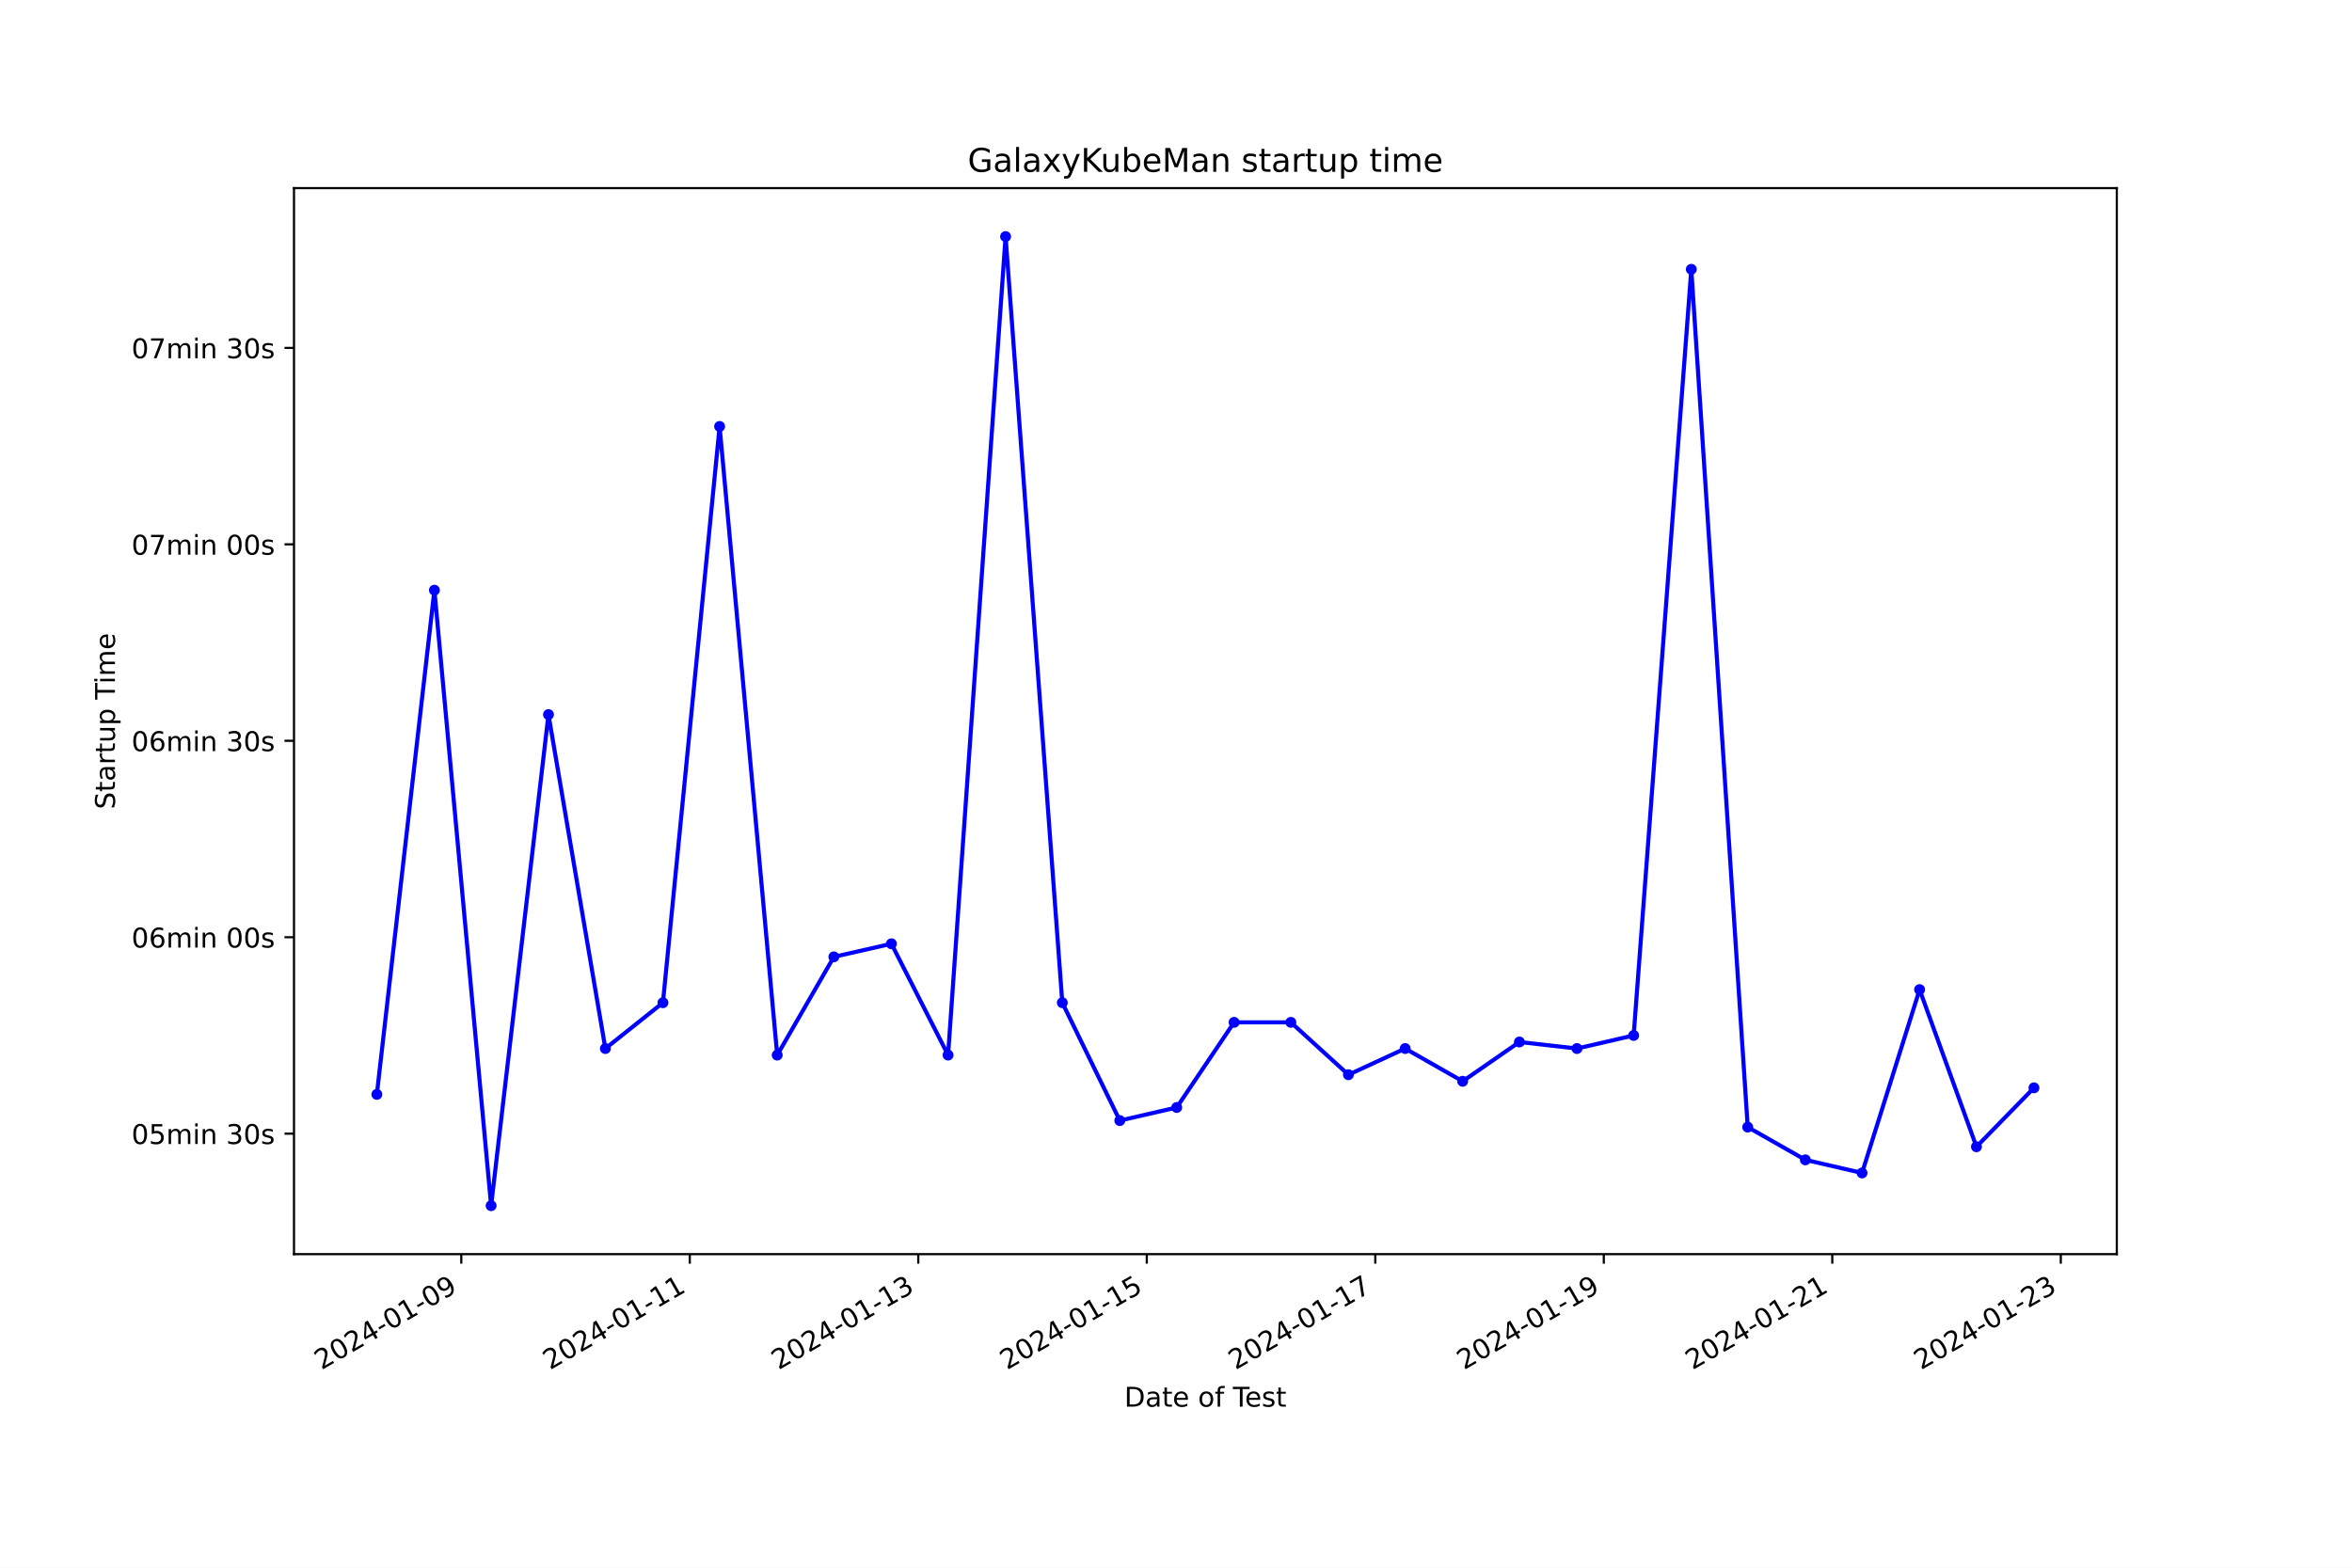
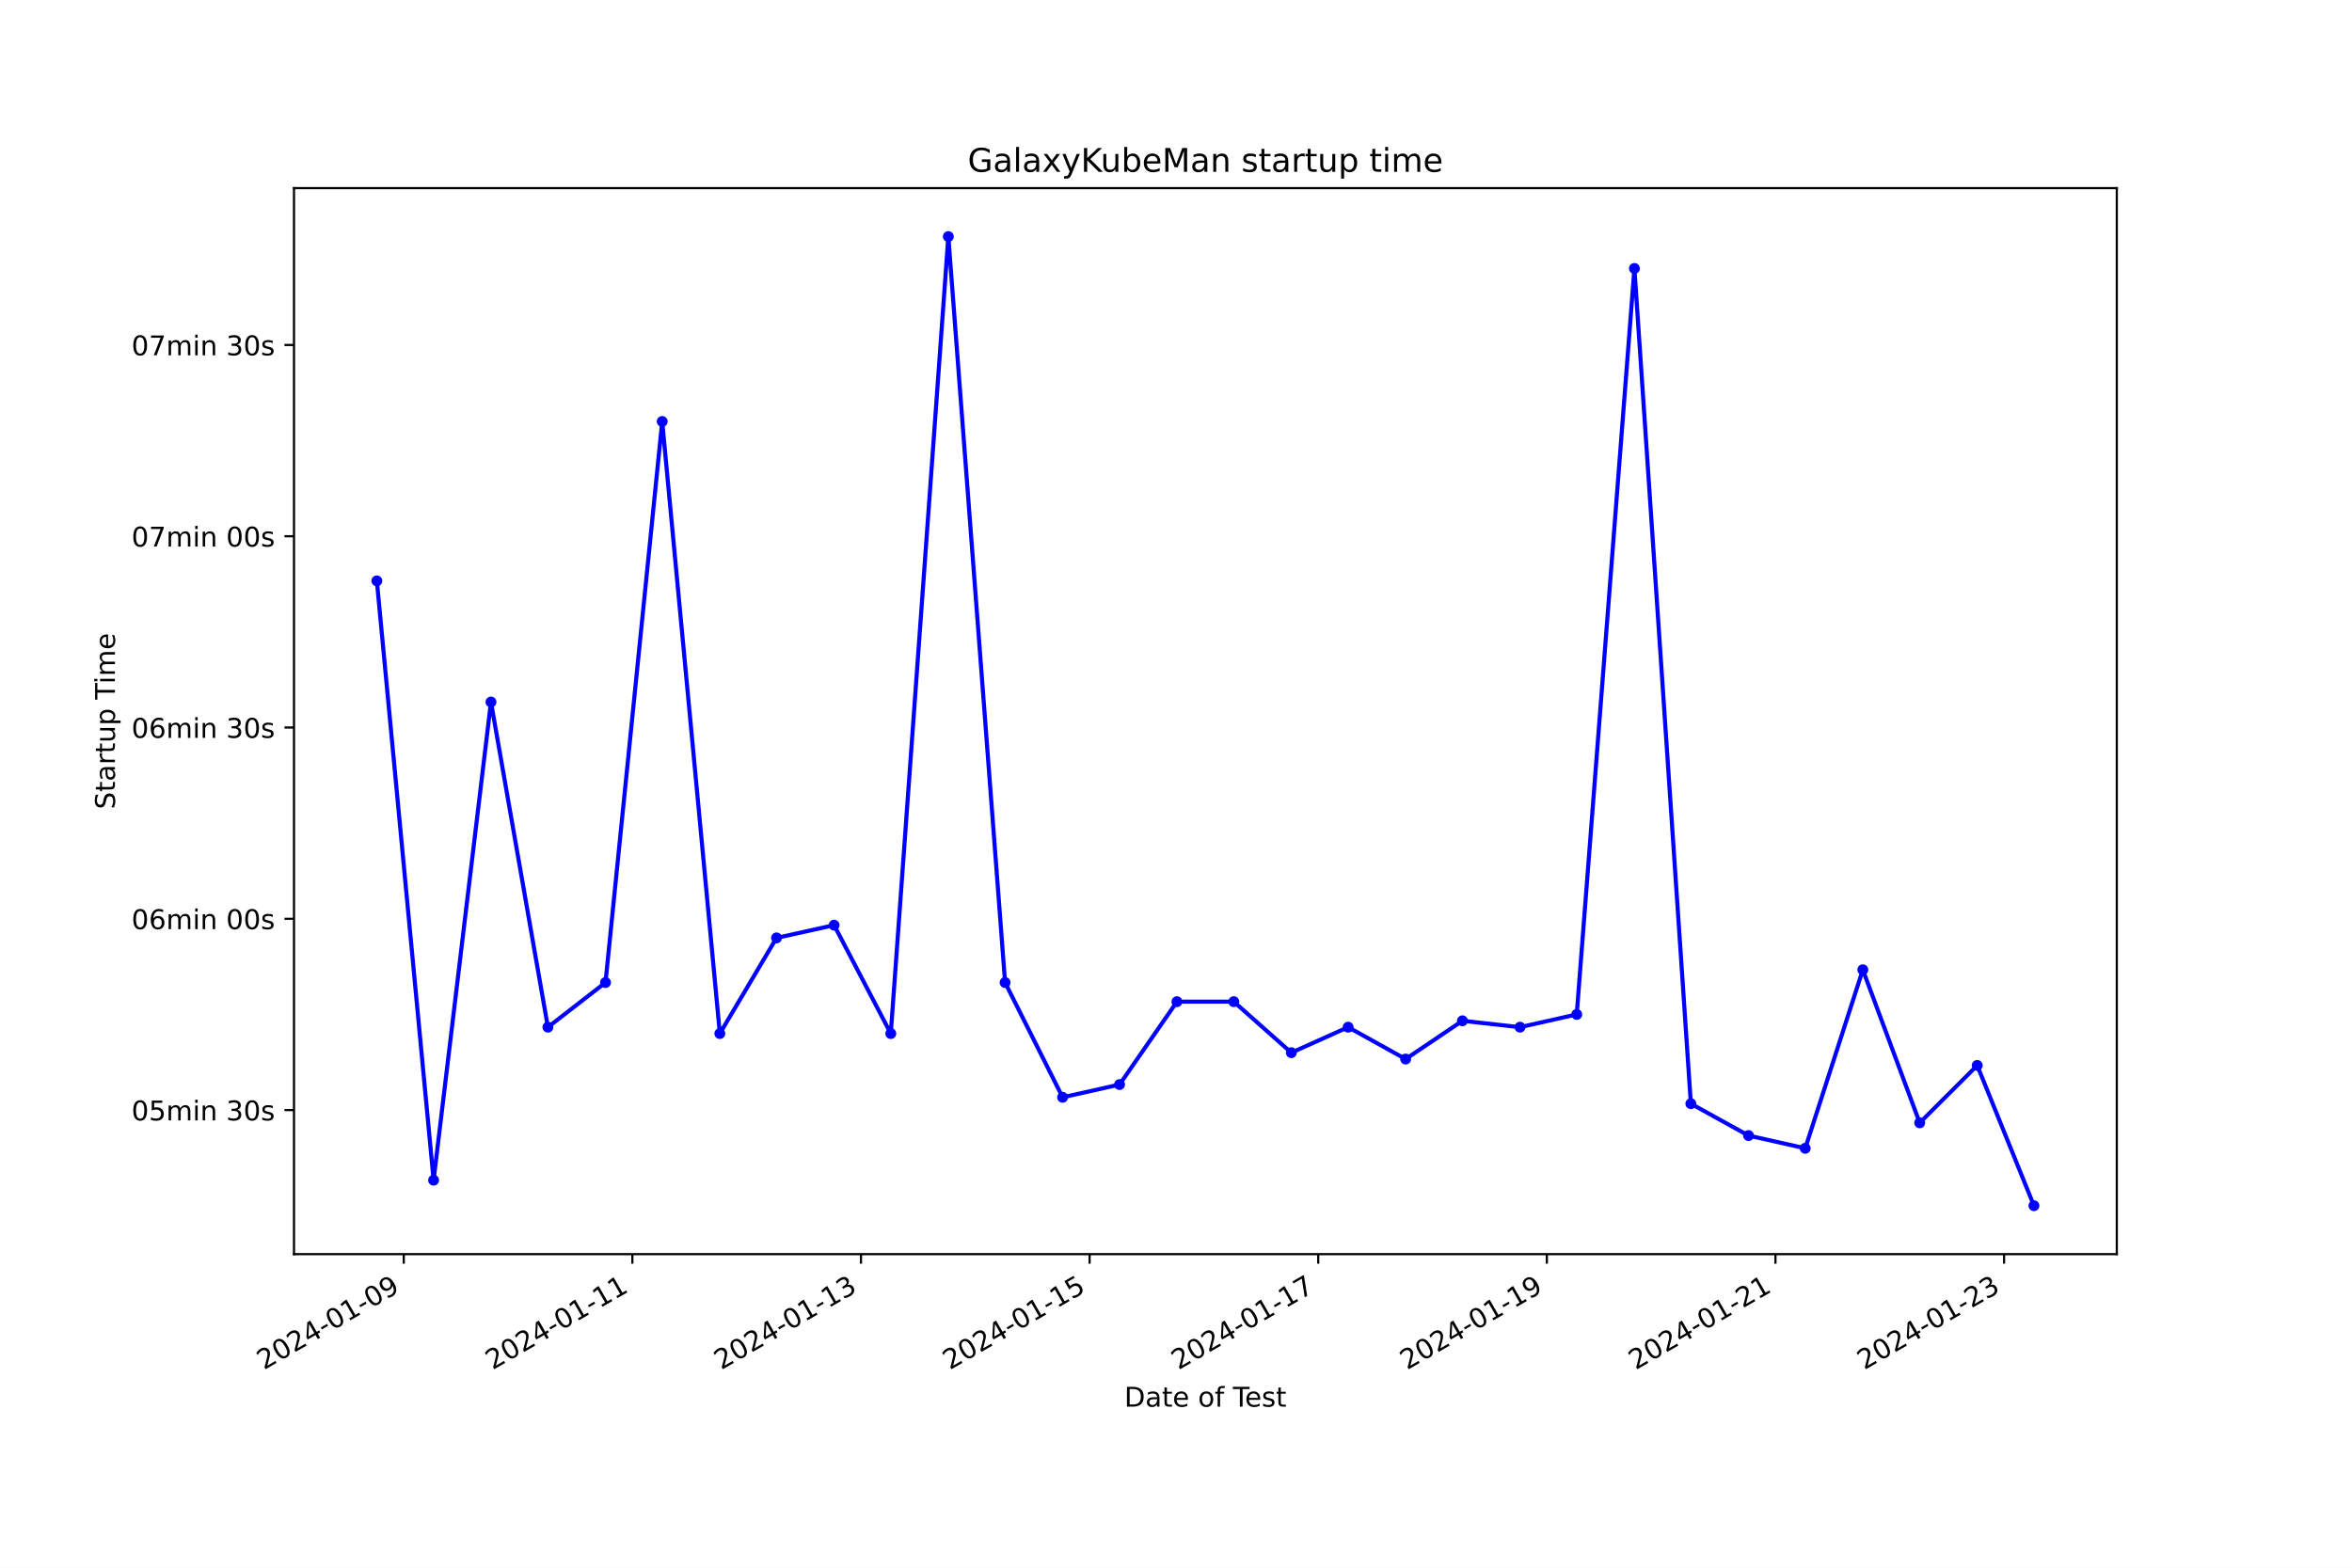
<svg xmlns="http://www.w3.org/2000/svg" xmlns:xlink="http://www.w3.org/1999/xlink" width="864pt" height="576pt" viewBox="0 0 864 576" version="1.1">
  <defs>
    <style type="text/css">*{stroke-linejoin: round; stroke-linecap: butt}</style>
  </defs>
  <g id="figure_1">
    <g id="patch_1">
      <path d="M 0 576  L 864 576  L 864 0  L 0 0  z " style="fill: #ffffff" />
    </g>
    <g id="axes_1">
      <g id="patch_2">
        <path d="M 108 460.8  L 777.6 460.8  L 777.6 69.12  L 108 69.12  z " style="fill: #ffffff" />
      </g>
      <g id="matplotlib.axis_1">
        <g id="xtick_1">
          <g id="line2d_1">
            <defs>
-               <path id="m21bc7ba082" d="M 0 0  L 0 3.5  " style="stroke: #000000; stroke-width: 0.8" />
+               <path id="m6b06c93e13" d="M 0 0  L 0 3.5  " style="stroke: #000000; stroke-width: 0.8" />
            </defs>
            <g>
-               <use xlink:href="#m21bc7ba082" x="169.451" y="460.8" style="stroke: #000000; stroke-width: 0.8" />
+               <use xlink:href="#m6b06c93e13" x="148.316" y="460.8" style="stroke: #000000; stroke-width: 0.8" />
            </g>
          </g>
          <g id="text_1">
-             <g transform="translate(118.0816 503.4383) rotate(-30) scale(0.1 -0.1)">
+             <g transform="translate(96.94608 503.4383) rotate(-30) scale(0.1 -0.1)">
              <defs>
                <path id="DejaVuSans-32" d="M 1228 531  L 3431 531  L 3431 0  L 469 0  L 469 531  Q 828 903 1448 1529  Q 2069 2156 2228 2338  Q 2531 2678 2651 2914  Q 2772 3150 2772 3378  Q 2772 3750 2511 3984  Q 2250 4219 1831 4219  Q 1534 4219 1204 4116  Q 875 4013 500 3803  L 500 4441  Q 881 4594 1212 4672  Q 1544 4750 1819 4750  Q 2544 4750 2975 4387  Q 3406 4025 3406 3419  Q 3406 3131 3298 2873  Q 3191 2616 2906 2266  Q 2828 2175 2409 1742  Q 1991 1309 1228 531  z " transform="scale(0.015625)" />
                <path id="DejaVuSans-30" d="M 2034 4250  Q 1547 4250 1301 3770  Q 1056 3291 1056 2328  Q 1056 1369 1301 889  Q 1547 409 2034 409  Q 2525 409 2770 889  Q 3016 1369 3016 2328  Q 3016 3291 2770 3770  Q 2525 4250 2034 4250  z M 2034 4750  Q 2819 4750 3233 4129  Q 3647 3509 3647 2328  Q 3647 1150 3233 529  Q 2819 -91 2034 -91  Q 1250 -91 836 529  Q 422 1150 422 2328  Q 422 3509 836 4129  Q 1250 4750 2034 4750  z " transform="scale(0.015625)" />
                <path id="DejaVuSans-34" d="M 2419 4116  L 825 1625  L 2419 1625  L 2419 4116  z M 2253 4666  L 3047 4666  L 3047 1625  L 3713 1625  L 3713 1100  L 3047 1100  L 3047 0  L 2419 0  L 2419 1100  L 313 1100  L 313 1709  L 2253 4666  z " transform="scale(0.015625)" />
                <path id="DejaVuSans-2d" d="M 313 2009  L 1997 2009  L 1997 1497  L 313 1497  L 313 2009  z " transform="scale(0.015625)" />
                <path id="DejaVuSans-31" d="M 794 531  L 1825 531  L 1825 4091  L 703 3866  L 703 4441  L 1819 4666  L 2450 4666  L 2450 531  L 3481 531  L 3481 0  L 794 0  L 794 531  z " transform="scale(0.015625)" />
                <path id="DejaVuSans-39" d="M 703 97  L 703 672  Q 941 559 1184 500  Q 1428 441 1663 441  Q 2288 441 2617 861  Q 2947 1281 2994 2138  Q 2813 1869 2534 1725  Q 2256 1581 1919 1581  Q 1219 1581 811 2004  Q 403 2428 403 3163  Q 403 3881 828 4315  Q 1253 4750 1959 4750  Q 2769 4750 3195 4129  Q 3622 3509 3622 2328  Q 3622 1225 3098 567  Q 2575 -91 1691 -91  Q 1453 -91 1209 -44  Q 966 3 703 97  z M 1959 2075  Q 2384 2075 2632 2365  Q 2881 2656 2881 3163  Q 2881 3666 2632 3958  Q 2384 4250 1959 4250  Q 1534 4250 1286 3958  Q 1038 3666 1038 3163  Q 1038 2656 1286 2365  Q 1534 2075 1959 2075  z " transform="scale(0.015625)" />
              </defs>
              <use xlink:href="#DejaVuSans-32" />
              <use xlink:href="#DejaVuSans-30" x="63.623" />
              <use xlink:href="#DejaVuSans-32" x="127.246" />
              <use xlink:href="#DejaVuSans-34" x="190.869" />
              <use xlink:href="#DejaVuSans-2d" x="254.492" />
              <use xlink:href="#DejaVuSans-30" x="290.576" />
              <use xlink:href="#DejaVuSans-31" x="354.199" />
              <use xlink:href="#DejaVuSans-2d" x="417.822" />
              <use xlink:href="#DejaVuSans-30" x="453.906" />
              <use xlink:href="#DejaVuSans-39" x="517.529" />
            </g>
          </g>
        </g>
        <g id="xtick_2">
          <g id="line2d_2">
            <g>
-               <use xlink:href="#m21bc7ba082" x="253.39" y="460.8" style="stroke: #000000; stroke-width: 0.8" />
+               <use xlink:href="#m6b06c93e13" x="232.298" y="460.8" style="stroke: #000000; stroke-width: 0.8" />
            </g>
          </g>
          <g id="text_2">
-             <g transform="translate(202.0206 503.4383) rotate(-30) scale(0.1 -0.1)">
+             <g transform="translate(180.929 503.4383) rotate(-30) scale(0.1 -0.1)">
              <use xlink:href="#DejaVuSans-32" />
              <use xlink:href="#DejaVuSans-30" x="63.623" />
              <use xlink:href="#DejaVuSans-32" x="127.246" />
              <use xlink:href="#DejaVuSans-34" x="190.869" />
              <use xlink:href="#DejaVuSans-2d" x="254.492" />
              <use xlink:href="#DejaVuSans-30" x="290.576" />
              <use xlink:href="#DejaVuSans-31" x="354.199" />
              <use xlink:href="#DejaVuSans-2d" x="417.822" />
              <use xlink:href="#DejaVuSans-31" x="453.906" />
              <use xlink:href="#DejaVuSans-31" x="517.529" />
            </g>
          </g>
        </g>
        <g id="xtick_3">
          <g id="line2d_3">
            <g>
-               <use xlink:href="#m21bc7ba082" x="337.329" y="460.8" style="stroke: #000000; stroke-width: 0.8" />
+               <use xlink:href="#m6b06c93e13" x="316.281" y="460.8" style="stroke: #000000; stroke-width: 0.8" />
            </g>
          </g>
          <g id="text_3">
-             <g transform="translate(285.9596 503.4383) rotate(-30) scale(0.1 -0.1)">
+             <g transform="translate(264.9119 503.4383) rotate(-30) scale(0.1 -0.1)">
              <defs>
                <path id="DejaVuSans-33" d="M 2597 2516  Q 3050 2419 3304 2112  Q 3559 1806 3559 1356  Q 3559 666 3084 287  Q 2609 -91 1734 -91  Q 1441 -91 1130 -33  Q 819 25 488 141  L 488 750  Q 750 597 1062 519  Q 1375 441 1716 441  Q 2309 441 2620 675  Q 2931 909 2931 1356  Q 2931 1769 2642 2001  Q 2353 2234 1838 2234  L 1294 2234  L 1294 2753  L 1863 2753  Q 2328 2753 2575 2939  Q 2822 3125 2822 3475  Q 2822 3834 2567 4026  Q 2313 4219 1838 4219  Q 1578 4219 1281 4162  Q 984 4106 628 3988  L 628 4550  Q 988 4650 1302 4700  Q 1616 4750 1894 4750  Q 2613 4750 3031 4423  Q 3450 4097 3450 3541  Q 3450 3153 3228 2886  Q 3006 2619 2597 2516  z " transform="scale(0.015625)" />
              </defs>
              <use xlink:href="#DejaVuSans-32" />
              <use xlink:href="#DejaVuSans-30" x="63.623" />
              <use xlink:href="#DejaVuSans-32" x="127.246" />
              <use xlink:href="#DejaVuSans-34" x="190.869" />
              <use xlink:href="#DejaVuSans-2d" x="254.492" />
              <use xlink:href="#DejaVuSans-30" x="290.576" />
              <use xlink:href="#DejaVuSans-31" x="354.199" />
              <use xlink:href="#DejaVuSans-2d" x="417.822" />
              <use xlink:href="#DejaVuSans-31" x="453.906" />
              <use xlink:href="#DejaVuSans-33" x="517.529" />
            </g>
          </g>
        </g>
        <g id="xtick_4">
          <g id="line2d_4">
            <g>
-               <use xlink:href="#m21bc7ba082" x="421.268" y="460.8" style="stroke: #000000; stroke-width: 0.8" />
+               <use xlink:href="#m6b06c93e13" x="400.264" y="460.8" style="stroke: #000000; stroke-width: 0.8" />
            </g>
          </g>
          <g id="text_4">
-             <g transform="translate(369.8986 503.4383) rotate(-30) scale(0.1 -0.1)">
+             <g transform="translate(348.8948 503.4383) rotate(-30) scale(0.1 -0.1)">
              <defs>
                <path id="DejaVuSans-35" d="M 691 4666  L 3169 4666  L 3169 4134  L 1269 4134  L 1269 2991  Q 1406 3038 1543 3061  Q 1681 3084 1819 3084  Q 2600 3084 3056 2656  Q 3513 2228 3513 1497  Q 3513 744 3044 326  Q 2575 -91 1722 -91  Q 1428 -91 1123 -41  Q 819 9 494 109  L 494 744  Q 775 591 1075 516  Q 1375 441 1709 441  Q 2250 441 2565 725  Q 2881 1009 2881 1497  Q 2881 1984 2565 2268  Q 2250 2553 1709 2553  Q 1456 2553 1204 2497  Q 953 2441 691 2322  L 691 4666  z " transform="scale(0.015625)" />
              </defs>
              <use xlink:href="#DejaVuSans-32" />
              <use xlink:href="#DejaVuSans-30" x="63.623" />
              <use xlink:href="#DejaVuSans-32" x="127.246" />
              <use xlink:href="#DejaVuSans-34" x="190.869" />
              <use xlink:href="#DejaVuSans-2d" x="254.492" />
              <use xlink:href="#DejaVuSans-30" x="290.576" />
              <use xlink:href="#DejaVuSans-31" x="354.199" />
              <use xlink:href="#DejaVuSans-2d" x="417.822" />
              <use xlink:href="#DejaVuSans-31" x="453.906" />
              <use xlink:href="#DejaVuSans-35" x="517.529" />
            </g>
          </g>
        </g>
        <g id="xtick_5">
          <g id="line2d_5">
            <g>
-               <use xlink:href="#m21bc7ba082" x="505.207" y="460.8" style="stroke: #000000; stroke-width: 0.8" />
+               <use xlink:href="#m6b06c93e13" x="484.247" y="460.8" style="stroke: #000000; stroke-width: 0.8" />
            </g>
          </g>
          <g id="text_5">
-             <g transform="translate(453.8376 503.4383) rotate(-30) scale(0.1 -0.1)">
+             <g transform="translate(432.8777 503.4383) rotate(-30) scale(0.1 -0.1)">
              <defs>
                <path id="DejaVuSans-37" d="M 525 4666  L 3525 4666  L 3525 4397  L 1831 0  L 1172 0  L 2766 4134  L 525 4134  L 525 4666  z " transform="scale(0.015625)" />
              </defs>
              <use xlink:href="#DejaVuSans-32" />
              <use xlink:href="#DejaVuSans-30" x="63.623" />
              <use xlink:href="#DejaVuSans-32" x="127.246" />
              <use xlink:href="#DejaVuSans-34" x="190.869" />
              <use xlink:href="#DejaVuSans-2d" x="254.492" />
              <use xlink:href="#DejaVuSans-30" x="290.576" />
              <use xlink:href="#DejaVuSans-31" x="354.199" />
              <use xlink:href="#DejaVuSans-2d" x="417.822" />
              <use xlink:href="#DejaVuSans-31" x="453.906" />
              <use xlink:href="#DejaVuSans-37" x="517.529" />
            </g>
          </g>
        </g>
        <g id="xtick_6">
          <g id="line2d_6">
            <g>
-               <use xlink:href="#m21bc7ba082" x="589.146" y="460.8" style="stroke: #000000; stroke-width: 0.8" />
+               <use xlink:href="#m6b06c93e13" x="568.23" y="460.8" style="stroke: #000000; stroke-width: 0.8" />
            </g>
          </g>
          <g id="text_6">
-             <g transform="translate(537.7766 503.4383) rotate(-30) scale(0.1 -0.1)">
+             <g transform="translate(516.8606 503.4383) rotate(-30) scale(0.1 -0.1)">
              <use xlink:href="#DejaVuSans-32" />
              <use xlink:href="#DejaVuSans-30" x="63.623" />
              <use xlink:href="#DejaVuSans-32" x="127.246" />
              <use xlink:href="#DejaVuSans-34" x="190.869" />
              <use xlink:href="#DejaVuSans-2d" x="254.492" />
              <use xlink:href="#DejaVuSans-30" x="290.576" />
              <use xlink:href="#DejaVuSans-31" x="354.199" />
              <use xlink:href="#DejaVuSans-2d" x="417.822" />
              <use xlink:href="#DejaVuSans-31" x="453.906" />
              <use xlink:href="#DejaVuSans-39" x="517.529" />
            </g>
          </g>
        </g>
        <g id="xtick_7">
          <g id="line2d_7">
            <g>
-               <use xlink:href="#m21bc7ba082" x="673.085" y="460.8" style="stroke: #000000; stroke-width: 0.8" />
+               <use xlink:href="#m6b06c93e13" x="652.213" y="460.8" style="stroke: #000000; stroke-width: 0.8" />
            </g>
          </g>
          <g id="text_7">
-             <g transform="translate(621.7156 503.4383) rotate(-30) scale(0.1 -0.1)">
+             <g transform="translate(600.8435 503.4383) rotate(-30) scale(0.1 -0.1)">
              <use xlink:href="#DejaVuSans-32" />
              <use xlink:href="#DejaVuSans-30" x="63.623" />
              <use xlink:href="#DejaVuSans-32" x="127.246" />
              <use xlink:href="#DejaVuSans-34" x="190.869" />
              <use xlink:href="#DejaVuSans-2d" x="254.492" />
              <use xlink:href="#DejaVuSans-30" x="290.576" />
              <use xlink:href="#DejaVuSans-31" x="354.199" />
              <use xlink:href="#DejaVuSans-2d" x="417.822" />
              <use xlink:href="#DejaVuSans-32" x="453.906" />
              <use xlink:href="#DejaVuSans-31" x="517.529" />
            </g>
          </g>
        </g>
        <g id="xtick_8">
          <g id="line2d_8">
            <g>
-               <use xlink:href="#m21bc7ba082" x="757.024" y="460.8" style="stroke: #000000; stroke-width: 0.8" />
+               <use xlink:href="#m6b06c93e13" x="736.196" y="460.8" style="stroke: #000000; stroke-width: 0.8" />
            </g>
          </g>
          <g id="text_8">
-             <g transform="translate(705.6546 503.4383) rotate(-30) scale(0.1 -0.1)">
+             <g transform="translate(684.8263 503.4383) rotate(-30) scale(0.1 -0.1)">
              <use xlink:href="#DejaVuSans-32" />
              <use xlink:href="#DejaVuSans-30" x="63.623" />
              <use xlink:href="#DejaVuSans-32" x="127.246" />
              <use xlink:href="#DejaVuSans-34" x="190.869" />
              <use xlink:href="#DejaVuSans-2d" x="254.492" />
              <use xlink:href="#DejaVuSans-30" x="290.576" />
              <use xlink:href="#DejaVuSans-31" x="354.199" />
              <use xlink:href="#DejaVuSans-2d" x="417.822" />
              <use xlink:href="#DejaVuSans-32" x="453.906" />
              <use xlink:href="#DejaVuSans-33" x="517.529" />
            </g>
          </g>
        </g>
        <g id="text_9">
          <g transform="translate(413.0063 516.8378) scale(0.1 -0.1)">
            <defs>
              <path id="DejaVuSans-44" d="M 1259 4147  L 1259 519  L 2022 519  Q 2988 519 3436 956  Q 3884 1394 3884 2338  Q 3884 3275 3436 3711  Q 2988 4147 2022 4147  L 1259 4147  z M 628 4666  L 1925 4666  Q 3281 4666 3915 4102  Q 4550 3538 4550 2338  Q 4550 1131 3912 565  Q 3275 0 1925 0  L 628 0  L 628 4666  z " transform="scale(0.015625)" />
              <path id="DejaVuSans-61" d="M 2194 1759  Q 1497 1759 1228 1600  Q 959 1441 959 1056  Q 959 750 1161 570  Q 1363 391 1709 391  Q 2188 391 2477 730  Q 2766 1069 2766 1631  L 2766 1759  L 2194 1759  z M 3341 1997  L 3341 0  L 2766 0  L 2766 531  Q 2569 213 2275 61  Q 1981 -91 1556 -91  Q 1019 -91 701 211  Q 384 513 384 1019  Q 384 1609 779 1909  Q 1175 2209 1959 2209  L 2766 2209  L 2766 2266  Q 2766 2663 2505 2880  Q 2244 3097 1772 3097  Q 1472 3097 1187 3025  Q 903 2953 641 2809  L 641 3341  Q 956 3463 1253 3523  Q 1550 3584 1831 3584  Q 2591 3584 2966 3190  Q 3341 2797 3341 1997  z " transform="scale(0.015625)" />
              <path id="DejaVuSans-74" d="M 1172 4494  L 1172 3500  L 2356 3500  L 2356 3053  L 1172 3053  L 1172 1153  Q 1172 725 1289 603  Q 1406 481 1766 481  L 2356 481  L 2356 0  L 1766 0  Q 1100 0 847 248  Q 594 497 594 1153  L 594 3053  L 172 3053  L 172 3500  L 594 3500  L 594 4494  L 1172 4494  z " transform="scale(0.015625)" />
              <path id="DejaVuSans-65" d="M 3597 1894  L 3597 1613  L 953 1613  Q 991 1019 1311 708  Q 1631 397 2203 397  Q 2534 397 2845 478  Q 3156 559 3463 722  L 3463 178  Q 3153 47 2828 -22  Q 2503 -91 2169 -91  Q 1331 -91 842 396  Q 353 884 353 1716  Q 353 2575 817 3079  Q 1281 3584 2069 3584  Q 2775 3584 3186 3129  Q 3597 2675 3597 1894  z M 3022 2063  Q 3016 2534 2758 2815  Q 2500 3097 2075 3097  Q 1594 3097 1305 2825  Q 1016 2553 972 2059  L 3022 2063  z " transform="scale(0.015625)" />
              <path id="DejaVuSans-20" transform="scale(0.015625)" />
              <path id="DejaVuSans-6f" d="M 1959 3097  Q 1497 3097 1228 2736  Q 959 2375 959 1747  Q 959 1119 1226 758  Q 1494 397 1959 397  Q 2419 397 2687 759  Q 2956 1122 2956 1747  Q 2956 2369 2687 2733  Q 2419 3097 1959 3097  z M 1959 3584  Q 2709 3584 3137 3096  Q 3566 2609 3566 1747  Q 3566 888 3137 398  Q 2709 -91 1959 -91  Q 1206 -91 779 398  Q 353 888 353 1747  Q 353 2609 779 3096  Q 1206 3584 1959 3584  z " transform="scale(0.015625)" />
              <path id="DejaVuSans-66" d="M 2375 4863  L 2375 4384  L 1825 4384  Q 1516 4384 1395 4259  Q 1275 4134 1275 3809  L 1275 3500  L 2222 3500  L 2222 3053  L 1275 3053  L 1275 0  L 697 0  L 697 3053  L 147 3053  L 147 3500  L 697 3500  L 697 3744  Q 697 4328 969 4595  Q 1241 4863 1831 4863  L 2375 4863  z " transform="scale(0.015625)" />
              <path id="DejaVuSans-54" d="M -19 4666  L 3928 4666  L 3928 4134  L 2272 4134  L 2272 0  L 1638 0  L 1638 4134  L -19 4134  L -19 4666  z " transform="scale(0.015625)" />
              <path id="DejaVuSans-73" d="M 2834 3397  L 2834 2853  Q 2591 2978 2328 3040  Q 2066 3103 1784 3103  Q 1356 3103 1142 2972  Q 928 2841 928 2578  Q 928 2378 1081 2264  Q 1234 2150 1697 2047  L 1894 2003  Q 2506 1872 2764 1633  Q 3022 1394 3022 966  Q 3022 478 2636 193  Q 2250 -91 1575 -91  Q 1294 -91 989 -36  Q 684 19 347 128  L 347 722  Q 666 556 975 473  Q 1284 391 1588 391  Q 1994 391 2212 530  Q 2431 669 2431 922  Q 2431 1156 2273 1281  Q 2116 1406 1581 1522  L 1381 1569  Q 847 1681 609 1914  Q 372 2147 372 2553  Q 372 3047 722 3315  Q 1072 3584 1716 3584  Q 2034 3584 2315 3537  Q 2597 3491 2834 3397  z " transform="scale(0.015625)" />
            </defs>
            <use xlink:href="#DejaVuSans-44" />
            <use xlink:href="#DejaVuSans-61" x="77.002" />
            <use xlink:href="#DejaVuSans-74" x="138.281" />
            <use xlink:href="#DejaVuSans-65" x="177.49" />
            <use xlink:href="#DejaVuSans-20" x="239.014" />
            <use xlink:href="#DejaVuSans-6f" x="270.801" />
            <use xlink:href="#DejaVuSans-66" x="331.982" />
            <use xlink:href="#DejaVuSans-20" x="367.188" />
            <use xlink:href="#DejaVuSans-54" x="398.975" />
            <use xlink:href="#DejaVuSans-65" x="443.059" />
            <use xlink:href="#DejaVuSans-73" x="504.582" />
            <use xlink:href="#DejaVuSans-74" x="556.682" />
          </g>
        </g>
      </g>
      <g id="matplotlib.axis_2">
        <g id="ytick_1">
          <g id="line2d_9">
            <defs>
-               <path id="m83731dc9a6" d="M 0 0  L -3.5 0  " style="stroke: #000000; stroke-width: 0.8" />
+               <path id="m275dddd2f2" d="M 0 0  L -3.5 0  " style="stroke: #000000; stroke-width: 0.8" />
            </defs>
            <g>
-               <use xlink:href="#m83731dc9a6" x="108" y="416.531" style="stroke: #000000; stroke-width: 0.8" />
+               <use xlink:href="#m275dddd2f2" x="108" y="407.858" style="stroke: #000000; stroke-width: 0.8" />
            </g>
          </g>
          <g id="text_10">
-             <g transform="translate(48.30625 420.3307) scale(0.1 -0.1)">
+             <g transform="translate(48.30625 411.6568) scale(0.1 -0.1)">
              <defs>
                <path id="DejaVuSans-6d" d="M 3328 2828  Q 3544 3216 3844 3400  Q 4144 3584 4550 3584  Q 5097 3584 5394 3201  Q 5691 2819 5691 2113  L 5691 0  L 5113 0  L 5113 2094  Q 5113 2597 4934 2840  Q 4756 3084 4391 3084  Q 3944 3084 3684 2787  Q 3425 2491 3425 1978  L 3425 0  L 2847 0  L 2847 2094  Q 2847 2600 2669 2842  Q 2491 3084 2119 3084  Q 1678 3084 1418 2786  Q 1159 2488 1159 1978  L 1159 0  L 581 0  L 581 3500  L 1159 3500  L 1159 2956  Q 1356 3278 1631 3431  Q 1906 3584 2284 3584  Q 2666 3584 2933 3390  Q 3200 3197 3328 2828  z " transform="scale(0.015625)" />
                <path id="DejaVuSans-69" d="M 603 3500  L 1178 3500  L 1178 0  L 603 0  L 603 3500  z M 603 4863  L 1178 4863  L 1178 4134  L 603 4134  L 603 4863  z " transform="scale(0.015625)" />
                <path id="DejaVuSans-6e" d="M 3513 2113  L 3513 0  L 2938 0  L 2938 2094  Q 2938 2591 2744 2837  Q 2550 3084 2163 3084  Q 1697 3084 1428 2787  Q 1159 2491 1159 1978  L 1159 0  L 581 0  L 581 3500  L 1159 3500  L 1159 2956  Q 1366 3272 1645 3428  Q 1925 3584 2291 3584  Q 2894 3584 3203 3211  Q 3513 2838 3513 2113  z " transform="scale(0.015625)" />
              </defs>
              <use xlink:href="#DejaVuSans-30" />
              <use xlink:href="#DejaVuSans-35" x="63.623" />
              <use xlink:href="#DejaVuSans-6d" x="127.246" />
              <use xlink:href="#DejaVuSans-69" x="224.658" />
              <use xlink:href="#DejaVuSans-6e" x="252.441" />
              <use xlink:href="#DejaVuSans-20" x="315.82" />
              <use xlink:href="#DejaVuSans-33" x="347.607" />
              <use xlink:href="#DejaVuSans-30" x="411.23" />
              <use xlink:href="#DejaVuSans-73" x="474.854" />
            </g>
          </g>
        </g>
        <g id="ytick_2">
          <g id="line2d_10">
            <g>
-               <use xlink:href="#m83731dc9a6" x="108" y="344.355" style="stroke: #000000; stroke-width: 0.8" />
+               <use xlink:href="#m275dddd2f2" x="108" y="337.58" style="stroke: #000000; stroke-width: 0.8" />
            </g>
          </g>
          <g id="text_11">
-             <g transform="translate(48.30625 348.1538) scale(0.1 -0.1)">
+             <g transform="translate(48.30625 341.3793) scale(0.1 -0.1)">
              <defs>
                <path id="DejaVuSans-36" d="M 2113 2584  Q 1688 2584 1439 2293  Q 1191 2003 1191 1497  Q 1191 994 1439 701  Q 1688 409 2113 409  Q 2538 409 2786 701  Q 3034 994 3034 1497  Q 3034 2003 2786 2293  Q 2538 2584 2113 2584  z M 3366 4563  L 3366 3988  Q 3128 4100 2886 4159  Q 2644 4219 2406 4219  Q 1781 4219 1451 3797  Q 1122 3375 1075 2522  Q 1259 2794 1537 2939  Q 1816 3084 2150 3084  Q 2853 3084 3261 2657  Q 3669 2231 3669 1497  Q 3669 778 3244 343  Q 2819 -91 2113 -91  Q 1303 -91 875 529  Q 447 1150 447 2328  Q 447 3434 972 4092  Q 1497 4750 2381 4750  Q 2619 4750 2861 4703  Q 3103 4656 3366 4563  z " transform="scale(0.015625)" />
              </defs>
              <use xlink:href="#DejaVuSans-30" />
              <use xlink:href="#DejaVuSans-36" x="63.623" />
              <use xlink:href="#DejaVuSans-6d" x="127.246" />
              <use xlink:href="#DejaVuSans-69" x="224.658" />
              <use xlink:href="#DejaVuSans-6e" x="252.441" />
              <use xlink:href="#DejaVuSans-20" x="315.82" />
              <use xlink:href="#DejaVuSans-30" x="347.607" />
              <use xlink:href="#DejaVuSans-30" x="411.23" />
              <use xlink:href="#DejaVuSans-73" x="474.854" />
            </g>
          </g>
        </g>
        <g id="ytick_3">
          <g id="line2d_11">
            <g>
-               <use xlink:href="#m83731dc9a6" x="108" y="272.178" style="stroke: #000000; stroke-width: 0.8" />
+               <use xlink:href="#m275dddd2f2" x="108" y="267.303" style="stroke: #000000; stroke-width: 0.8" />
            </g>
          </g>
          <g id="text_12">
-             <g transform="translate(48.30625 275.9769) scale(0.1 -0.1)">
+             <g transform="translate(48.30625 271.1018) scale(0.1 -0.1)">
              <use xlink:href="#DejaVuSans-30" />
              <use xlink:href="#DejaVuSans-36" x="63.623" />
              <use xlink:href="#DejaVuSans-6d" x="127.246" />
              <use xlink:href="#DejaVuSans-69" x="224.658" />
              <use xlink:href="#DejaVuSans-6e" x="252.441" />
              <use xlink:href="#DejaVuSans-20" x="315.82" />
              <use xlink:href="#DejaVuSans-33" x="347.607" />
              <use xlink:href="#DejaVuSans-30" x="411.23" />
              <use xlink:href="#DejaVuSans-73" x="474.854" />
            </g>
          </g>
        </g>
        <g id="ytick_4">
          <g id="line2d_12">
            <g>
-               <use xlink:href="#m83731dc9a6" x="108" y="200.001" style="stroke: #000000; stroke-width: 0.8" />
+               <use xlink:href="#m275dddd2f2" x="108" y="197.025" style="stroke: #000000; stroke-width: 0.8" />
            </g>
          </g>
          <g id="text_13">
-             <g transform="translate(48.30625 203.8) scale(0.1 -0.1)">
+             <g transform="translate(48.30625 200.8243) scale(0.1 -0.1)">
              <use xlink:href="#DejaVuSans-30" />
              <use xlink:href="#DejaVuSans-37" x="63.623" />
              <use xlink:href="#DejaVuSans-6d" x="127.246" />
              <use xlink:href="#DejaVuSans-69" x="224.658" />
              <use xlink:href="#DejaVuSans-6e" x="252.441" />
              <use xlink:href="#DejaVuSans-20" x="315.82" />
              <use xlink:href="#DejaVuSans-30" x="347.607" />
              <use xlink:href="#DejaVuSans-30" x="411.23" />
              <use xlink:href="#DejaVuSans-73" x="474.854" />
            </g>
          </g>
        </g>
        <g id="ytick_5">
          <g id="line2d_13">
            <g>
-               <use xlink:href="#m83731dc9a6" x="108" y="127.824" style="stroke: #000000; stroke-width: 0.8" />
+               <use xlink:href="#m275dddd2f2" x="108" y="126.748" style="stroke: #000000; stroke-width: 0.8" />
            </g>
          </g>
          <g id="text_14">
-             <g transform="translate(48.30625 131.6231) scale(0.1 -0.1)">
+             <g transform="translate(48.30625 130.5468) scale(0.1 -0.1)">
              <use xlink:href="#DejaVuSans-30" />
              <use xlink:href="#DejaVuSans-37" x="63.623" />
              <use xlink:href="#DejaVuSans-6d" x="127.246" />
              <use xlink:href="#DejaVuSans-69" x="224.658" />
              <use xlink:href="#DejaVuSans-6e" x="252.441" />
              <use xlink:href="#DejaVuSans-20" x="315.82" />
              <use xlink:href="#DejaVuSans-33" x="347.607" />
              <use xlink:href="#DejaVuSans-30" x="411.23" />
              <use xlink:href="#DejaVuSans-73" x="474.854" />
            </g>
          </g>
        </g>
        <g id="text_15">
          <g transform="translate(42.22656 297.3397) rotate(-90) scale(0.1 -0.1)">
            <defs>
              <path id="DejaVuSans-53" d="M 3425 4513  L 3425 3897  Q 3066 4069 2747 4153  Q 2428 4238 2131 4238  Q 1616 4238 1336 4038  Q 1056 3838 1056 3469  Q 1056 3159 1242 3001  Q 1428 2844 1947 2747  L 2328 2669  Q 3034 2534 3370 2195  Q 3706 1856 3706 1288  Q 3706 609 3251 259  Q 2797 -91 1919 -91  Q 1588 -91 1214 -16  Q 841 59 441 206  L 441 856  Q 825 641 1194 531  Q 1563 422 1919 422  Q 2459 422 2753 634  Q 3047 847 3047 1241  Q 3047 1584 2836 1778  Q 2625 1972 2144 2069  L 1759 2144  Q 1053 2284 737 2584  Q 422 2884 422 3419  Q 422 4038 858 4394  Q 1294 4750 2059 4750  Q 2388 4750 2728 4690  Q 3069 4631 3425 4513  z " transform="scale(0.015625)" />
              <path id="DejaVuSans-72" d="M 2631 2963  Q 2534 3019 2420 3045  Q 2306 3072 2169 3072  Q 1681 3072 1420 2755  Q 1159 2438 1159 1844  L 1159 0  L 581 0  L 581 3500  L 1159 3500  L 1159 2956  Q 1341 3275 1631 3429  Q 1922 3584 2338 3584  Q 2397 3584 2469 3576  Q 2541 3569 2628 3553  L 2631 2963  z " transform="scale(0.015625)" />
              <path id="DejaVuSans-75" d="M 544 1381  L 544 3500  L 1119 3500  L 1119 1403  Q 1119 906 1312 657  Q 1506 409 1894 409  Q 2359 409 2629 706  Q 2900 1003 2900 1516  L 2900 3500  L 3475 3500  L 3475 0  L 2900 0  L 2900 538  Q 2691 219 2414 64  Q 2138 -91 1772 -91  Q 1169 -91 856 284  Q 544 659 544 1381  z M 1991 3584  L 1991 3584  z " transform="scale(0.015625)" />
              <path id="DejaVuSans-70" d="M 1159 525  L 1159 -1331  L 581 -1331  L 581 3500  L 1159 3500  L 1159 2969  Q 1341 3281 1617 3432  Q 1894 3584 2278 3584  Q 2916 3584 3314 3078  Q 3713 2572 3713 1747  Q 3713 922 3314 415  Q 2916 -91 2278 -91  Q 1894 -91 1617 61  Q 1341 213 1159 525  z M 3116 1747  Q 3116 2381 2855 2742  Q 2594 3103 2138 3103  Q 1681 3103 1420 2742  Q 1159 2381 1159 1747  Q 1159 1113 1420 752  Q 1681 391 2138 391  Q 2594 391 2855 752  Q 3116 1113 3116 1747  z " transform="scale(0.015625)" />
            </defs>
            <use xlink:href="#DejaVuSans-53" />
            <use xlink:href="#DejaVuSans-74" x="63.477" />
            <use xlink:href="#DejaVuSans-61" x="102.686" />
            <use xlink:href="#DejaVuSans-72" x="163.965" />
            <use xlink:href="#DejaVuSans-74" x="205.078" />
            <use xlink:href="#DejaVuSans-75" x="244.287" />
            <use xlink:href="#DejaVuSans-70" x="307.666" />
            <use xlink:href="#DejaVuSans-20" x="371.143" />
            <use xlink:href="#DejaVuSans-54" x="402.93" />
            <use xlink:href="#DejaVuSans-69" x="460.889" />
            <use xlink:href="#DejaVuSans-6d" x="488.672" />
            <use xlink:href="#DejaVuSans-65" x="586.084" />
          </g>
        </g>
      </g>
      <g id="line2d_14">
-         <path d="M 747.164 399.69  L 726.044 421.343  L 705.159 363.602  L 684.016 430.967  L 663.19 426.155  L 642.021 414.126  L 621.296 98.953  L 600.12 380.443  L 579.293 385.255  L 558.15 382.849  L 537.304 397.284  L 516.186 385.255  L 495.334 394.878  L 474.196 375.631  L 453.339 375.631  L 432.262 406.908  L 411.358 411.72  L 390.236 368.414  L 369.398 86.924  L 348.27 387.661  L 327.456 346.76  L 306.318 351.572  L 285.507 387.661  L 264.347 156.695  L 243.526 368.414  L 222.382 385.255  L 201.478 262.554  L 180.412 442.996  L 159.577 216.842  L 138.436 402.096  " clip-path="url(#p6e3f85a387)" style="fill: none; stroke: #0000ff; stroke-width: 1.5; stroke-linecap: square" />
+         <path d="M 747.164 442.996  L 726.33 391.46  L 705.199 412.543  L 684.303 356.321  L 663.149 421.913  L 642.312 417.228  L 621.133 405.515  L 600.397 98.637  L 579.21 372.719  L 558.372 377.404  L 537.218 375.061  L 516.361 389.117  L 495.231 377.404  L 474.369 386.774  L 453.22 368.034  L 432.352 368.034  L 411.264 398.487  L 390.349 403.172  L 369.216 361.006  L 348.367 86.924  L 327.228 379.747  L 306.404 339.923  L 285.254 344.608  L 264.432 379.747  L 243.261 154.859  L 222.429 361.006  L 201.274 377.404  L 180.359 257.932  L 159.282 433.626  L 138.436 213.423  " clip-path="url(#p2026161c9f)" style="fill: none; stroke: #0000ff; stroke-width: 1.5; stroke-linecap: square" />
        <defs>
-           <path id="mb376ef1a8a" d="M 0 1.5  C 0.398 1.5 0.779 1.342 1.061 1.061  C 1.342 0.779 1.5 0.398 1.5 0  C 1.5 -0.398 1.342 -0.779 1.061 -1.061  C 0.779 -1.342 0.398 -1.5 0 -1.5  C -0.398 -1.5 -0.779 -1.342 -1.061 -1.061  C -1.342 -0.779 -1.5 -0.398 -1.5 0  C -1.5 0.398 -1.342 0.779 -1.061 1.061  C -0.779 1.342 -0.398 1.5 0 1.5  z " style="stroke: #0000ff" />
+           <path id="m0bb252eaac" d="M 0 1.5  C 0.398 1.5 0.779 1.342 1.061 1.061  C 1.342 0.779 1.5 0.398 1.5 0  C 1.5 -0.398 1.342 -0.779 1.061 -1.061  C 0.779 -1.342 0.398 -1.5 0 -1.5  C -0.398 -1.5 -0.779 -1.342 -1.061 -1.061  C -1.342 -0.779 -1.5 -0.398 -1.5 0  C -1.5 0.398 -1.342 0.779 -1.061 1.061  C -0.779 1.342 -0.398 1.5 0 1.5  z " style="stroke: #0000ff" />
        </defs>
-         <g clip-path="url(#p6e3f85a387)">
-           <use xlink:href="#mb376ef1a8a" x="747.164" y="399.69" style="fill: #0000ff; stroke: #0000ff" />
-           <use xlink:href="#mb376ef1a8a" x="726.044" y="421.343" style="fill: #0000ff; stroke: #0000ff" />
-           <use xlink:href="#mb376ef1a8a" x="705.159" y="363.602" style="fill: #0000ff; stroke: #0000ff" />
-           <use xlink:href="#mb376ef1a8a" x="684.016" y="430.967" style="fill: #0000ff; stroke: #0000ff" />
-           <use xlink:href="#mb376ef1a8a" x="663.19" y="426.155" style="fill: #0000ff; stroke: #0000ff" />
-           <use xlink:href="#mb376ef1a8a" x="642.021" y="414.126" style="fill: #0000ff; stroke: #0000ff" />
-           <use xlink:href="#mb376ef1a8a" x="621.296" y="98.953" style="fill: #0000ff; stroke: #0000ff" />
-           <use xlink:href="#mb376ef1a8a" x="600.12" y="380.443" style="fill: #0000ff; stroke: #0000ff" />
-           <use xlink:href="#mb376ef1a8a" x="579.293" y="385.255" style="fill: #0000ff; stroke: #0000ff" />
-           <use xlink:href="#mb376ef1a8a" x="558.15" y="382.849" style="fill: #0000ff; stroke: #0000ff" />
-           <use xlink:href="#mb376ef1a8a" x="537.304" y="397.284" style="fill: #0000ff; stroke: #0000ff" />
-           <use xlink:href="#mb376ef1a8a" x="516.186" y="385.255" style="fill: #0000ff; stroke: #0000ff" />
-           <use xlink:href="#mb376ef1a8a" x="495.334" y="394.878" style="fill: #0000ff; stroke: #0000ff" />
-           <use xlink:href="#mb376ef1a8a" x="474.196" y="375.631" style="fill: #0000ff; stroke: #0000ff" />
-           <use xlink:href="#mb376ef1a8a" x="453.339" y="375.631" style="fill: #0000ff; stroke: #0000ff" />
-           <use xlink:href="#mb376ef1a8a" x="432.262" y="406.908" style="fill: #0000ff; stroke: #0000ff" />
-           <use xlink:href="#mb376ef1a8a" x="411.358" y="411.72" style="fill: #0000ff; stroke: #0000ff" />
-           <use xlink:href="#mb376ef1a8a" x="390.236" y="368.414" style="fill: #0000ff; stroke: #0000ff" />
-           <use xlink:href="#mb376ef1a8a" x="369.398" y="86.924" style="fill: #0000ff; stroke: #0000ff" />
-           <use xlink:href="#mb376ef1a8a" x="348.27" y="387.661" style="fill: #0000ff; stroke: #0000ff" />
-           <use xlink:href="#mb376ef1a8a" x="327.456" y="346.76" style="fill: #0000ff; stroke: #0000ff" />
-           <use xlink:href="#mb376ef1a8a" x="306.318" y="351.572" style="fill: #0000ff; stroke: #0000ff" />
-           <use xlink:href="#mb376ef1a8a" x="285.507" y="387.661" style="fill: #0000ff; stroke: #0000ff" />
-           <use xlink:href="#mb376ef1a8a" x="264.347" y="156.695" style="fill: #0000ff; stroke: #0000ff" />
-           <use xlink:href="#mb376ef1a8a" x="243.526" y="368.414" style="fill: #0000ff; stroke: #0000ff" />
-           <use xlink:href="#mb376ef1a8a" x="222.382" y="385.255" style="fill: #0000ff; stroke: #0000ff" />
-           <use xlink:href="#mb376ef1a8a" x="201.478" y="262.554" style="fill: #0000ff; stroke: #0000ff" />
-           <use xlink:href="#mb376ef1a8a" x="180.412" y="442.996" style="fill: #0000ff; stroke: #0000ff" />
-           <use xlink:href="#mb376ef1a8a" x="159.577" y="216.842" style="fill: #0000ff; stroke: #0000ff" />
-           <use xlink:href="#mb376ef1a8a" x="138.436" y="402.096" style="fill: #0000ff; stroke: #0000ff" />
+         <g clip-path="url(#p2026161c9f)">
+           <use xlink:href="#m0bb252eaac" x="747.164" y="442.996" style="fill: #0000ff; stroke: #0000ff" />
+           <use xlink:href="#m0bb252eaac" x="726.33" y="391.46" style="fill: #0000ff; stroke: #0000ff" />
+           <use xlink:href="#m0bb252eaac" x="705.199" y="412.543" style="fill: #0000ff; stroke: #0000ff" />
+           <use xlink:href="#m0bb252eaac" x="684.303" y="356.321" style="fill: #0000ff; stroke: #0000ff" />
+           <use xlink:href="#m0bb252eaac" x="663.149" y="421.913" style="fill: #0000ff; stroke: #0000ff" />
+           <use xlink:href="#m0bb252eaac" x="642.312" y="417.228" style="fill: #0000ff; stroke: #0000ff" />
+           <use xlink:href="#m0bb252eaac" x="621.133" y="405.515" style="fill: #0000ff; stroke: #0000ff" />
+           <use xlink:href="#m0bb252eaac" x="600.397" y="98.637" style="fill: #0000ff; stroke: #0000ff" />
+           <use xlink:href="#m0bb252eaac" x="579.21" y="372.719" style="fill: #0000ff; stroke: #0000ff" />
+           <use xlink:href="#m0bb252eaac" x="558.372" y="377.404" style="fill: #0000ff; stroke: #0000ff" />
+           <use xlink:href="#m0bb252eaac" x="537.218" y="375.061" style="fill: #0000ff; stroke: #0000ff" />
+           <use xlink:href="#m0bb252eaac" x="516.361" y="389.117" style="fill: #0000ff; stroke: #0000ff" />
+           <use xlink:href="#m0bb252eaac" x="495.231" y="377.404" style="fill: #0000ff; stroke: #0000ff" />
+           <use xlink:href="#m0bb252eaac" x="474.369" y="386.774" style="fill: #0000ff; stroke: #0000ff" />
+           <use xlink:href="#m0bb252eaac" x="453.22" y="368.034" style="fill: #0000ff; stroke: #0000ff" />
+           <use xlink:href="#m0bb252eaac" x="432.352" y="368.034" style="fill: #0000ff; stroke: #0000ff" />
+           <use xlink:href="#m0bb252eaac" x="411.264" y="398.487" style="fill: #0000ff; stroke: #0000ff" />
+           <use xlink:href="#m0bb252eaac" x="390.349" y="403.172" style="fill: #0000ff; stroke: #0000ff" />
+           <use xlink:href="#m0bb252eaac" x="369.216" y="361.006" style="fill: #0000ff; stroke: #0000ff" />
+           <use xlink:href="#m0bb252eaac" x="348.367" y="86.924" style="fill: #0000ff; stroke: #0000ff" />
+           <use xlink:href="#m0bb252eaac" x="327.228" y="379.747" style="fill: #0000ff; stroke: #0000ff" />
+           <use xlink:href="#m0bb252eaac" x="306.404" y="339.923" style="fill: #0000ff; stroke: #0000ff" />
+           <use xlink:href="#m0bb252eaac" x="285.254" y="344.608" style="fill: #0000ff; stroke: #0000ff" />
+           <use xlink:href="#m0bb252eaac" x="264.432" y="379.747" style="fill: #0000ff; stroke: #0000ff" />
+           <use xlink:href="#m0bb252eaac" x="243.261" y="154.859" style="fill: #0000ff; stroke: #0000ff" />
+           <use xlink:href="#m0bb252eaac" x="222.429" y="361.006" style="fill: #0000ff; stroke: #0000ff" />
+           <use xlink:href="#m0bb252eaac" x="201.274" y="377.404" style="fill: #0000ff; stroke: #0000ff" />
+           <use xlink:href="#m0bb252eaac" x="180.359" y="257.932" style="fill: #0000ff; stroke: #0000ff" />
+           <use xlink:href="#m0bb252eaac" x="159.282" y="433.626" style="fill: #0000ff; stroke: #0000ff" />
+           <use xlink:href="#m0bb252eaac" x="138.436" y="213.423" style="fill: #0000ff; stroke: #0000ff" />
        </g>
      </g>
      <g id="patch_3">
        <path d="M 108 460.8  L 108 69.12  " style="fill: none; stroke: #000000; stroke-width: 0.8; stroke-linejoin: miter; stroke-linecap: square" />
      </g>
      <g id="patch_4">
        <path d="M 777.6 460.8  L 777.6 69.12  " style="fill: none; stroke: #000000; stroke-width: 0.8; stroke-linejoin: miter; stroke-linecap: square" />
      </g>
      <g id="patch_5">
        <path d="M 108 460.8  L 777.6 460.8  " style="fill: none; stroke: #000000; stroke-width: 0.8; stroke-linejoin: miter; stroke-linecap: square" />
      </g>
      <g id="patch_6">
        <path d="M 108 69.12  L 777.6 69.12  " style="fill: none; stroke: #000000; stroke-width: 0.8; stroke-linejoin: miter; stroke-linecap: square" />
      </g>
      <g id="text_16">
        <g transform="translate(355.4794 63.12) scale(0.12 -0.12)">
          <defs>
            <path id="DejaVuSans-47" d="M 3809 666  L 3809 1919  L 2778 1919  L 2778 2438  L 4434 2438  L 4434 434  Q 4069 175 3628 42  Q 3188 -91 2688 -91  Q 1594 -91 976 548  Q 359 1188 359 2328  Q 359 3472 976 4111  Q 1594 4750 2688 4750  Q 3144 4750 3555 4637  Q 3966 4525 4313 4306  L 4313 3634  Q 3963 3931 3569 4081  Q 3175 4231 2741 4231  Q 1884 4231 1454 3753  Q 1025 3275 1025 2328  Q 1025 1384 1454 906  Q 1884 428 2741 428  Q 3075 428 3337 486  Q 3600 544 3809 666  z " transform="scale(0.015625)" />
            <path id="DejaVuSans-6c" d="M 603 4863  L 1178 4863  L 1178 0  L 603 0  L 603 4863  z " transform="scale(0.015625)" />
            <path id="DejaVuSans-78" d="M 3513 3500  L 2247 1797  L 3578 0  L 2900 0  L 1881 1375  L 863 0  L 184 0  L 1544 1831  L 300 3500  L 978 3500  L 1906 2253  L 2834 3500  L 3513 3500  z " transform="scale(0.015625)" />
            <path id="DejaVuSans-79" d="M 2059 -325  Q 1816 -950 1584 -1140  Q 1353 -1331 966 -1331  L 506 -1331  L 506 -850  L 844 -850  Q 1081 -850 1212 -737  Q 1344 -625 1503 -206  L 1606 56  L 191 3500  L 800 3500  L 1894 763  L 2988 3500  L 3597 3500  L 2059 -325  z " transform="scale(0.015625)" />
            <path id="DejaVuSans-4b" d="M 628 4666  L 1259 4666  L 1259 2694  L 3353 4666  L 4166 4666  L 1850 2491  L 4331 0  L 3500 0  L 1259 2247  L 1259 0  L 628 0  L 628 4666  z " transform="scale(0.015625)" />
            <path id="DejaVuSans-62" d="M 3116 1747  Q 3116 2381 2855 2742  Q 2594 3103 2138 3103  Q 1681 3103 1420 2742  Q 1159 2381 1159 1747  Q 1159 1113 1420 752  Q 1681 391 2138 391  Q 2594 391 2855 752  Q 3116 1113 3116 1747  z M 1159 2969  Q 1341 3281 1617 3432  Q 1894 3584 2278 3584  Q 2916 3584 3314 3078  Q 3713 2572 3713 1747  Q 3713 922 3314 415  Q 2916 -91 2278 -91  Q 1894 -91 1617 61  Q 1341 213 1159 525  L 1159 0  L 581 0  L 581 4863  L 1159 4863  L 1159 2969  z " transform="scale(0.015625)" />
            <path id="DejaVuSans-4d" d="M 628 4666  L 1569 4666  L 2759 1491  L 3956 4666  L 4897 4666  L 4897 0  L 4281 0  L 4281 4097  L 3078 897  L 2444 897  L 1241 4097  L 1241 0  L 628 0  L 628 4666  z " transform="scale(0.015625)" />
          </defs>
          <use xlink:href="#DejaVuSans-47" />
          <use xlink:href="#DejaVuSans-61" x="77.49" />
          <use xlink:href="#DejaVuSans-6c" x="138.77" />
          <use xlink:href="#DejaVuSans-61" x="166.553" />
          <use xlink:href="#DejaVuSans-78" x="227.832" />
          <use xlink:href="#DejaVuSans-79" x="287.012" />
          <use xlink:href="#DejaVuSans-4b" x="346.191" />
          <use xlink:href="#DejaVuSans-75" x="406.768" />
          <use xlink:href="#DejaVuSans-62" x="470.146" />
          <use xlink:href="#DejaVuSans-65" x="533.623" />
          <use xlink:href="#DejaVuSans-4d" x="595.146" />
          <use xlink:href="#DejaVuSans-61" x="681.426" />
          <use xlink:href="#DejaVuSans-6e" x="742.705" />
          <use xlink:href="#DejaVuSans-20" x="806.084" />
          <use xlink:href="#DejaVuSans-73" x="837.871" />
          <use xlink:href="#DejaVuSans-74" x="889.971" />
          <use xlink:href="#DejaVuSans-61" x="929.18" />
          <use xlink:href="#DejaVuSans-72" x="990.459" />
          <use xlink:href="#DejaVuSans-74" x="1031.572" />
          <use xlink:href="#DejaVuSans-75" x="1070.781" />
          <use xlink:href="#DejaVuSans-70" x="1134.16" />
          <use xlink:href="#DejaVuSans-20" x="1197.637" />
          <use xlink:href="#DejaVuSans-74" x="1229.424" />
          <use xlink:href="#DejaVuSans-69" x="1268.633" />
          <use xlink:href="#DejaVuSans-6d" x="1296.416" />
          <use xlink:href="#DejaVuSans-65" x="1393.828" />
        </g>
      </g>
    </g>
  </g>
  <defs>
-     <clipPath id="p6e3f85a387">
+     <clipPath id="p2026161c9f">
      <rect x="108" y="69.12" width="669.6" height="391.68" />
    </clipPath>
  </defs>
</svg>
